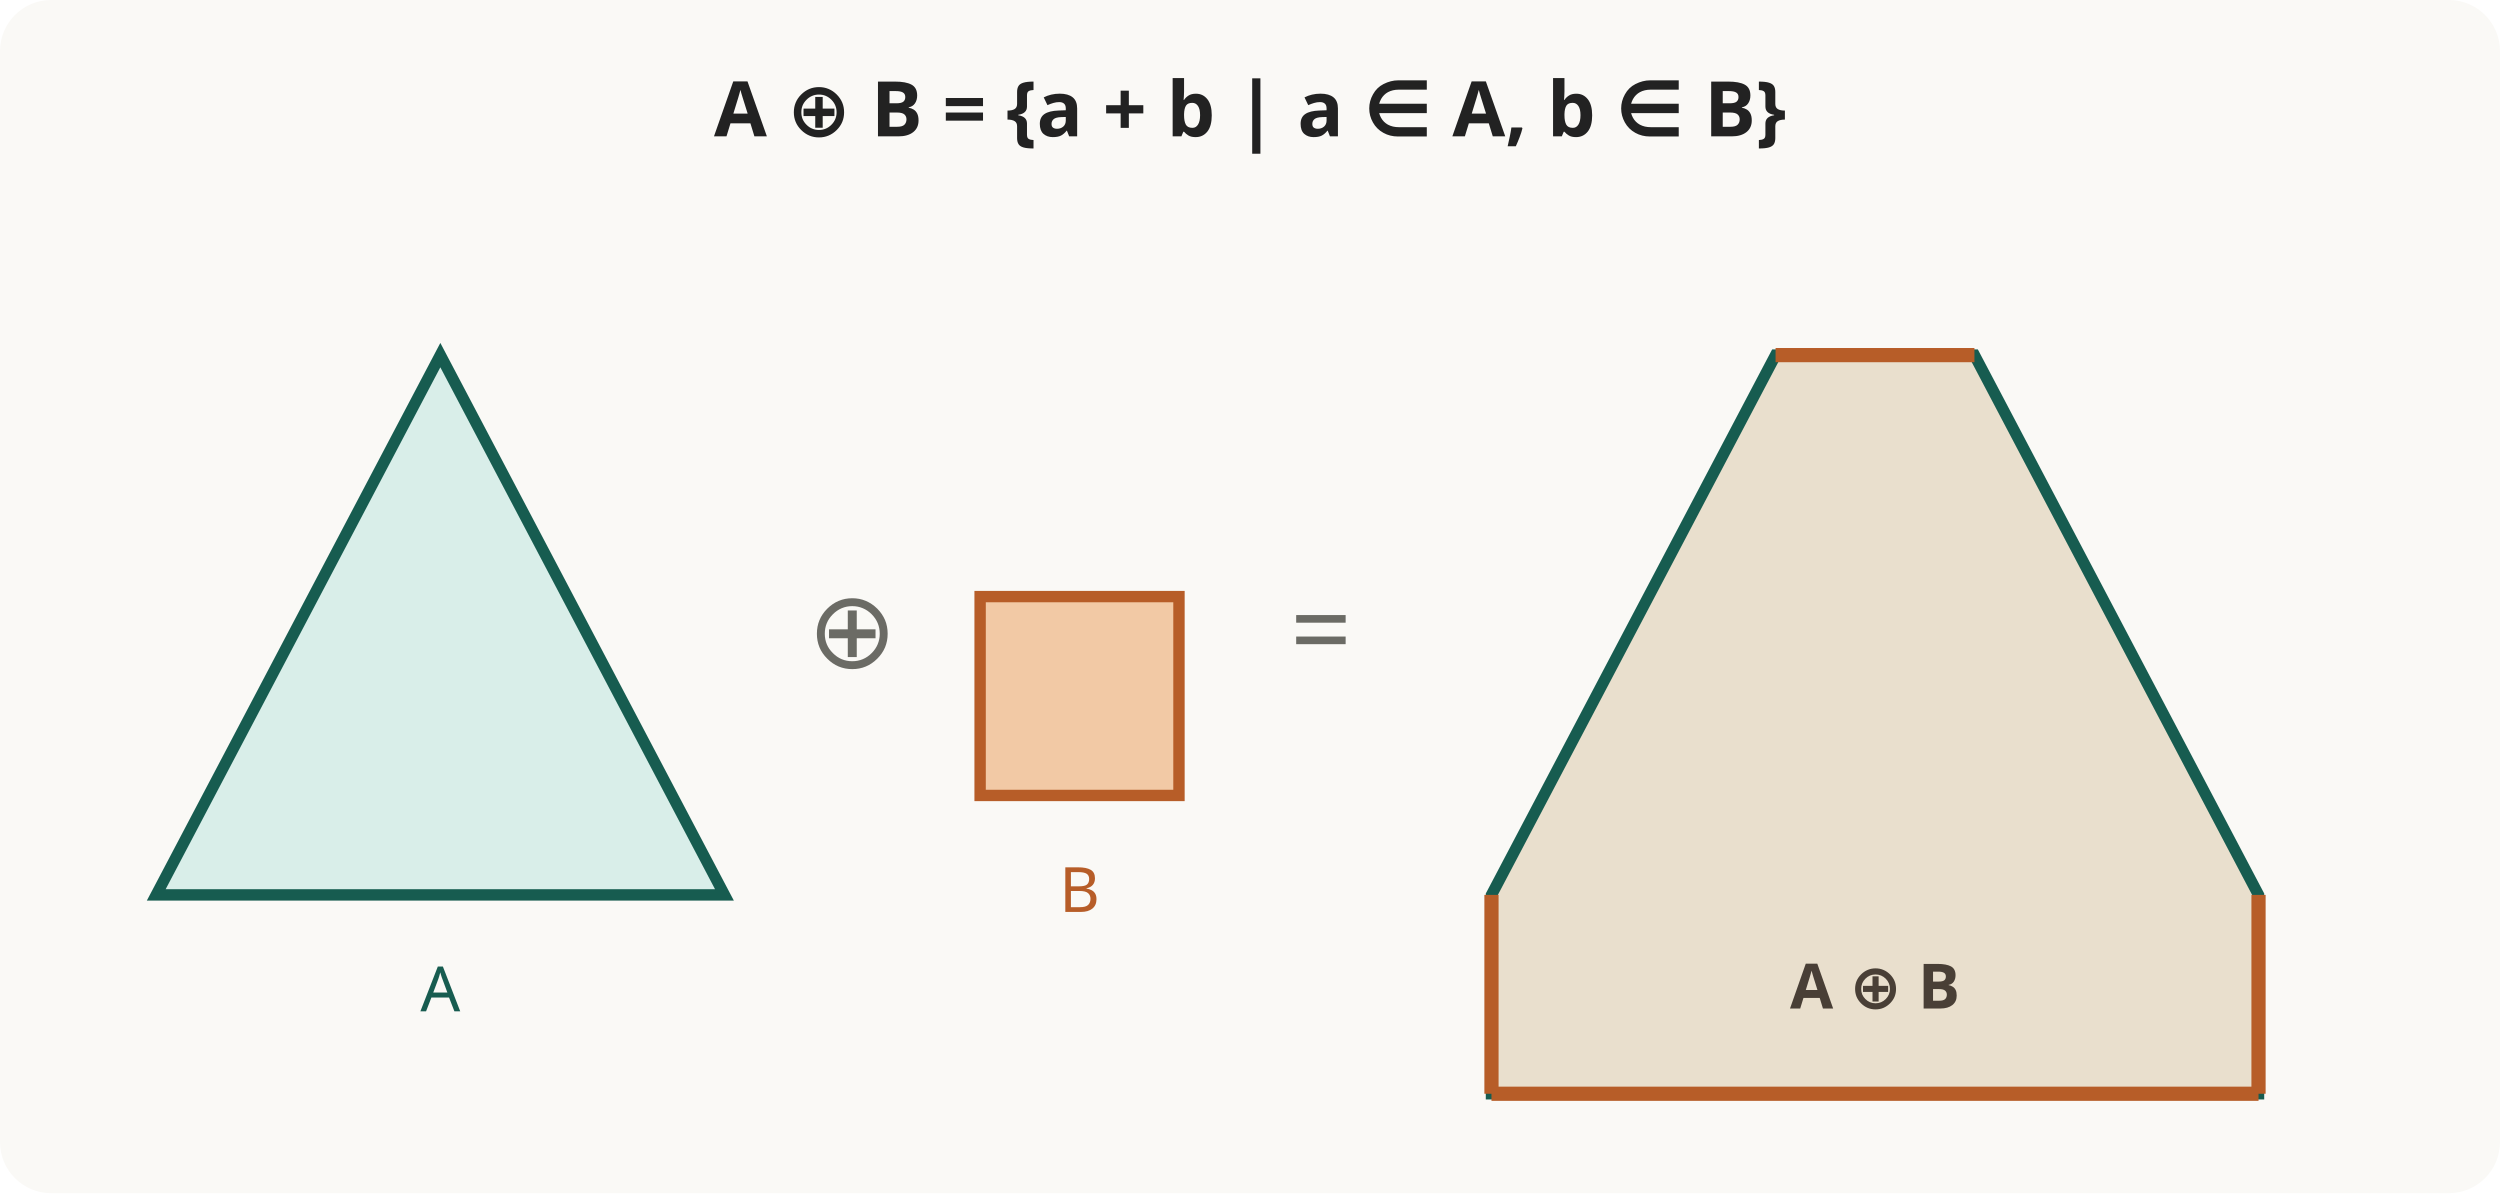
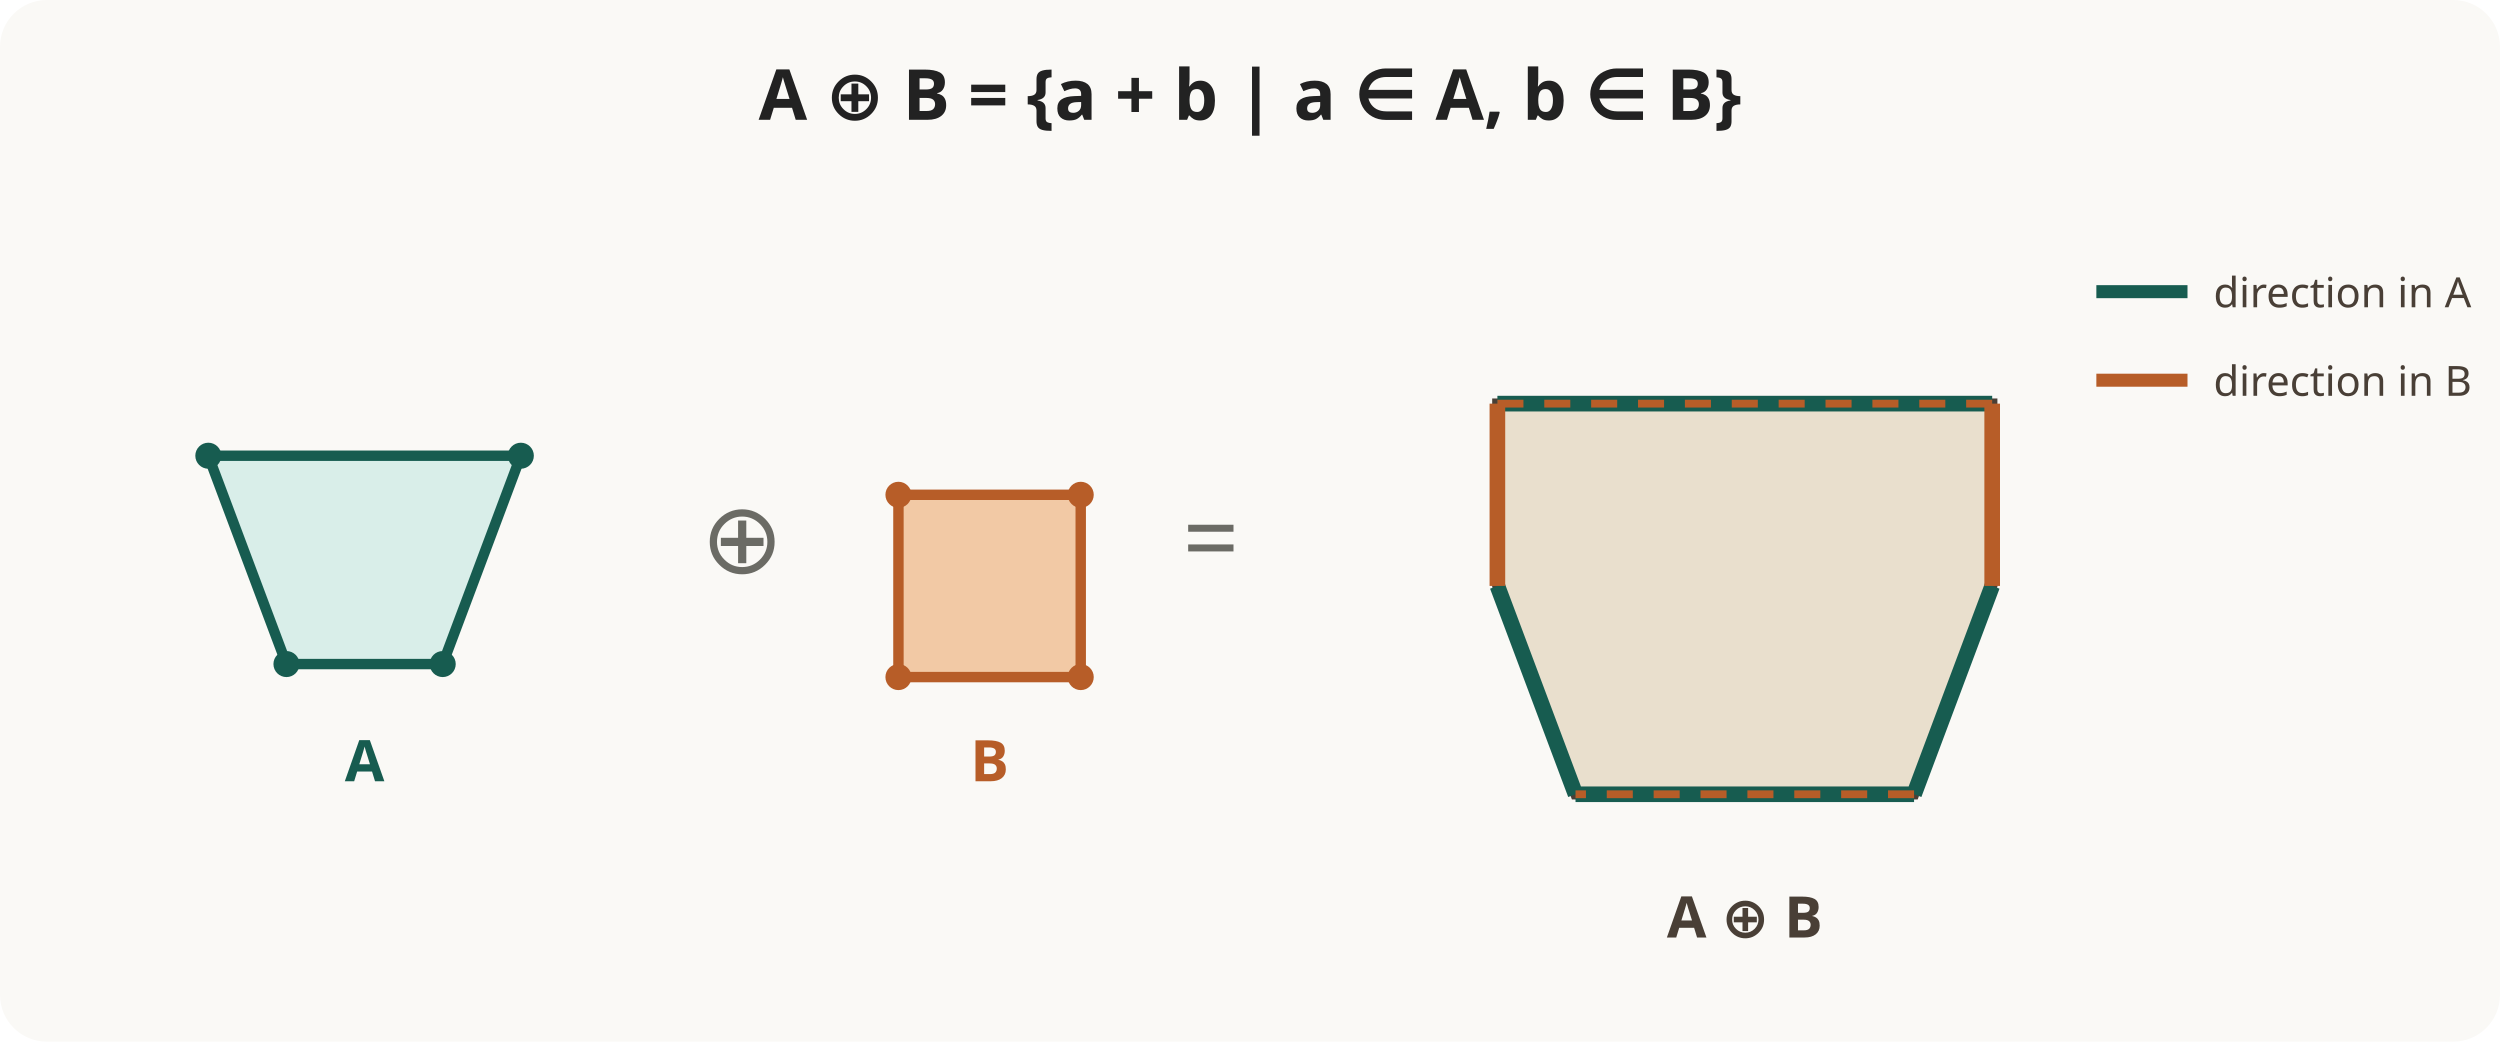
- <svg xmlns="http://www.w3.org/2000/svg" viewBox="0 0 880 420" role="img" aria-labelledby="title desc">
-   <rect width="880" height="420" rx="18" fill="#faf9f6" />
-   <text x="440" y="48" text-anchor="middle" font-family="system-ui,sans-serif" font-size="27" font-weight="700" fill="#222">A ⊕ B = {a + b | a ∈ A, b ∈ B}</text>
-   <path d="M55 315 L155 125 L255 315 Z" fill="#d9eee9" stroke="#175c50" stroke-width="4" />
-   <text x="155" y="356" text-anchor="middle" font-family="system-ui,sans-serif" font-size="22" fill="#175c50">A</text>
-   <text x="300" y="235" text-anchor="middle" font-family="system-ui,sans-serif" font-size="38" fill="#6b6b65">⊕</text>
-   <rect x="345" y="210" width="70" height="70" fill="#f2c9a5" stroke="#b75d28" stroke-width="4" />
-   <text x="380" y="321" text-anchor="middle" font-family="system-ui,sans-serif" font-size="22" fill="#b75d28">B</text>
-   <text x="465" y="235" text-anchor="middle" font-family="system-ui,sans-serif" font-size="38" fill="#6b6b65">=</text>
-   <path d="M525 315 L625 125 L695 125 L795 315 L795 385 L525 385 Z" fill="#e9dfcd" stroke="#175c50" stroke-width="4" />
-   <path d="M625 125 H695 M795 315 V385 M795 385 H525 M525 385 V315" fill="none" stroke="#b75d28" stroke-width="5" />
-   <text x="660" y="355" text-anchor="middle" font-family="system-ui,sans-serif" font-size="22" font-weight="700" fill="#493f36">A ⊕ B</text>
+ <svg xmlns="http://www.w3.org/2000/svg" viewBox="0 0 960 400" role="img" aria-labelledby="title desc">
+   <rect width="960" height="400" rx="18" fill="#faf9f6" />
+   <text x="480" y="46" text-anchor="middle" font-family="system-ui,sans-serif" font-size="27" font-weight="700" fill="#222">A ⊕ B = {a + b | a ∈ A, b ∈ B}</text>
+   <g transform="translate(45 65)">
+     <path d="M35 110 H155 L125 190 H65 Z" fill="#d9eee9" stroke="#175c50" stroke-width="4" />
+     <g fill="#175c50">
+       <circle cx="35" cy="110" r="5" />
+       <circle cx="155" cy="110" r="5" />
+       <circle cx="125" cy="190" r="5" />
+       <circle cx="65" cy="190" r="5" />
+     </g>
+     <text x="95" y="235" text-anchor="middle" font-family="system-ui,sans-serif" font-size="22" font-weight="700" fill="#175c50">A</text>
+   </g>
+   <text x="285" y="220" text-anchor="middle" font-family="system-ui,sans-serif" font-size="38" fill="#6b6b65">⊕</text>
+   <g transform="translate(325 65)">
+     <rect x="20" y="125" width="70" height="70" fill="#f2c9a5" stroke="#b75d28" stroke-width="4" />
+     <g fill="#b75d28">
+       <circle cx="20" cy="125" r="5" />
+       <circle cx="90" cy="125" r="5" />
+       <circle cx="90" cy="195" r="5" />
+       <circle cx="20" cy="195" r="5" />
+     </g>
+     <text x="55" y="235" text-anchor="middle" font-family="system-ui,sans-serif" font-size="22" font-weight="700" fill="#b75d28">B</text>
+   </g>
+   <text x="465" y="220" text-anchor="middle" font-family="system-ui,sans-serif" font-size="38" fill="#6b6b65">=</text>
+   <g transform="translate(540 45)">
+     <path d="M35 110 H225 V180 L195 260 H65 L35 180 Z" fill="#e9dfcd" stroke="#493f36" stroke-width="4" />
+     <path d="M35 110 H225 M225 180 L195 260 M195 260 H65 M65 260 L35 180" fill="none" stroke="#175c50" stroke-width="6" />
+     <path d="M225 110 V180 M35 180 V110" fill="none" stroke="#b75d28" stroke-width="6" />
+     <path d="M35 110 H225 M195 260 H65" fill="none" stroke="#b75d28" stroke-width="3" stroke-dasharray="10 8" />
+     <text x="130" y="315" text-anchor="middle" font-family="system-ui,sans-serif" font-size="22" font-weight="700" fill="#493f36">A ⊕ B</text>
+   </g>
+   <g transform="translate(805 112)" font-family="system-ui,sans-serif" font-size="16" fill="#493f36">
+     <line x1="0" y1="0" x2="35" y2="0" stroke="#175c50" stroke-width="5" />
+     <text x="45" y="6">direction in A</text>
+     <line x1="0" y1="34" x2="35" y2="34" stroke="#b75d28" stroke-width="5" />
+     <text x="45" y="40">direction in B</text>
+   </g>
</svg>
